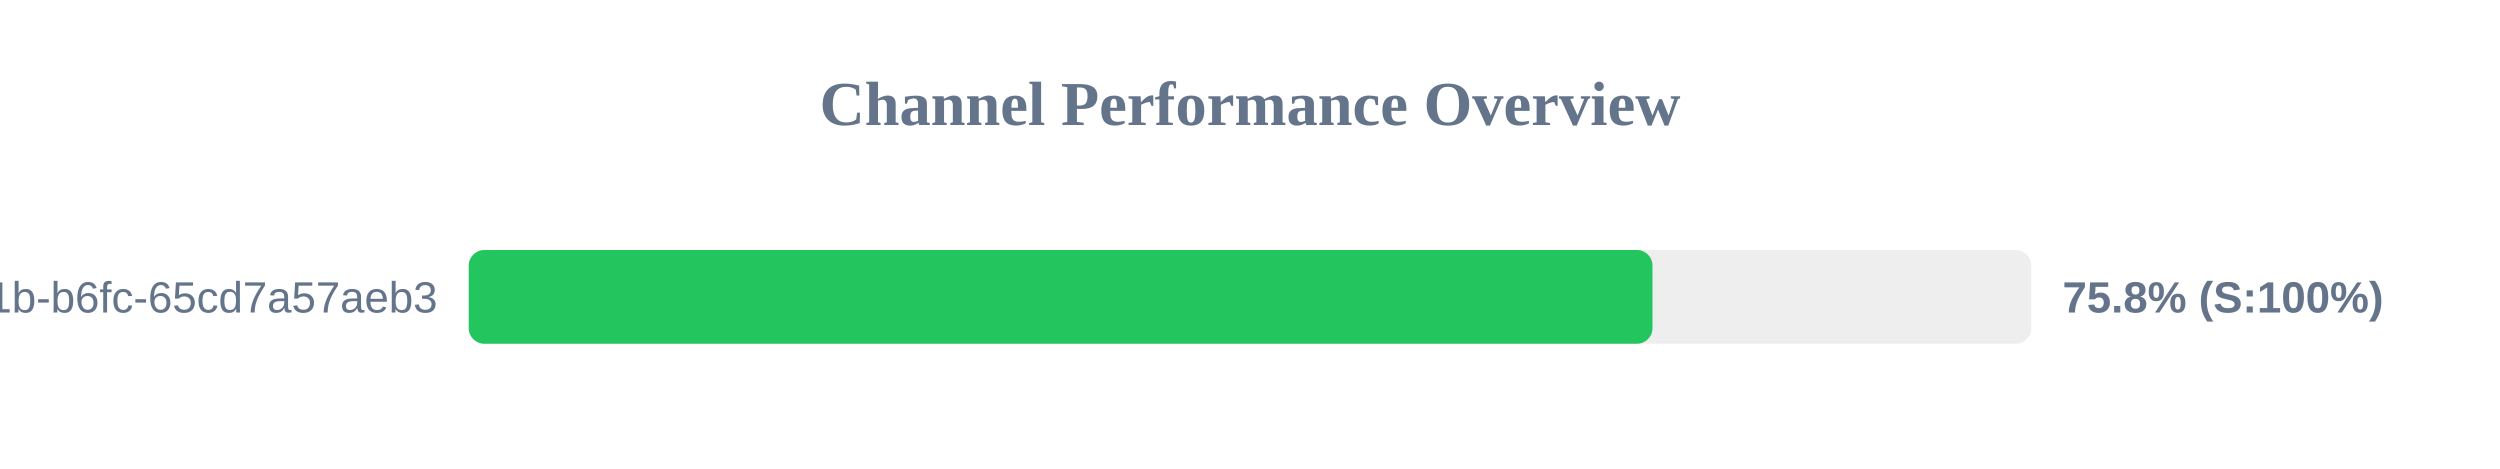
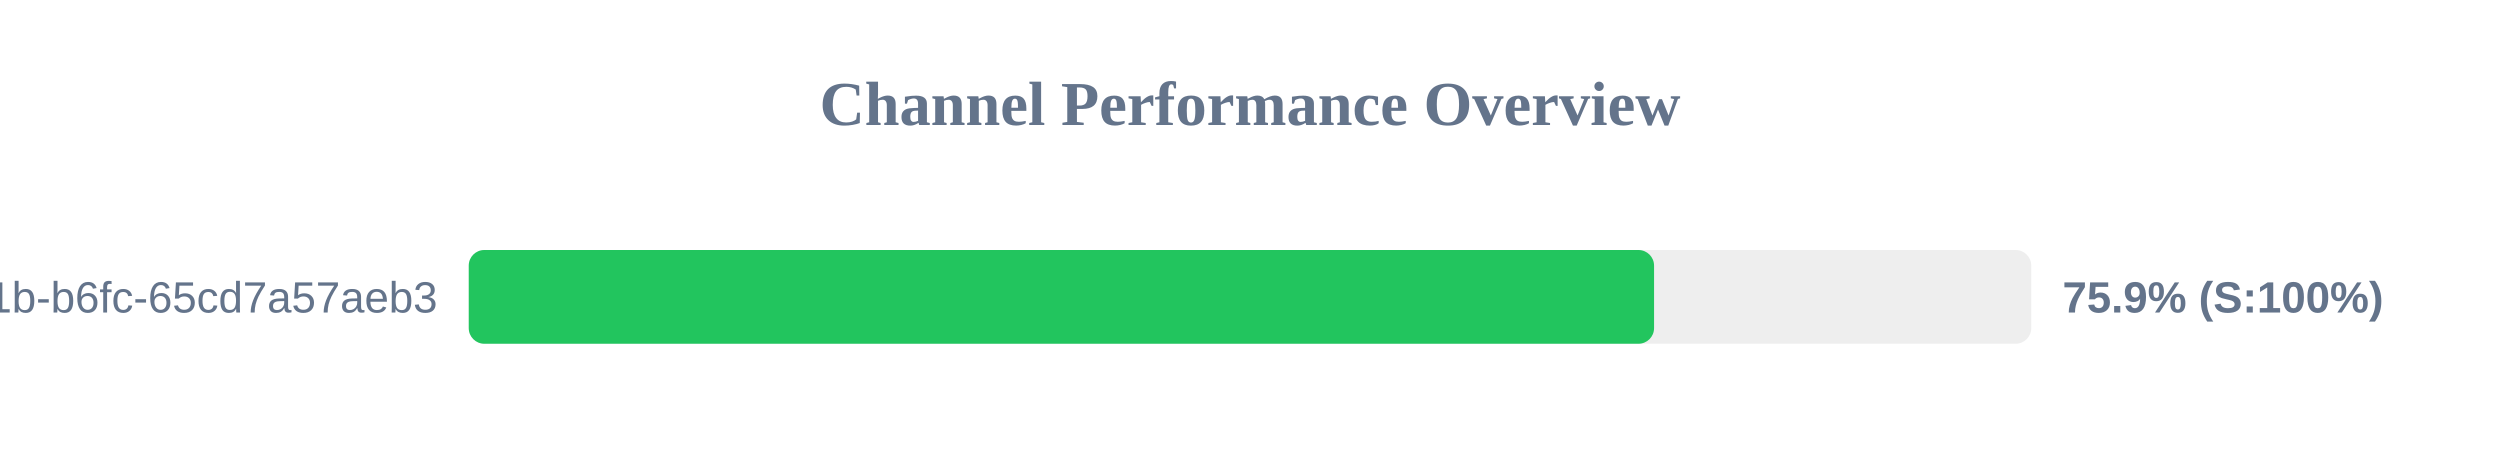
<svg xmlns="http://www.w3.org/2000/svg" width="800" height="150" version="1.1">
  <style>
        .row { font: 14px Arial; fill: #64748b; }
        .score { font: bold 14px Arial; fill: #64748b; }
    </style>
  <text x="400" y="40" text-anchor="middle" font-size="20px" font-weight="bold" fill="#64748b">Channel Performance Overview</text>
  <rect x="150" y="80" width="500" height="30" fill="#eee" rx="5" />
-   <rect x="150" y="80" width="378.8" height="30" fill="#22c55e" rx="5" />
+   <rect x="150" y="80" width="379.3" height="30" fill="#22c55e" rx="5" />
  <text x="140" y="100" text-anchor="end" class="row">?uuid=9c859345-959f-491b-b6fc-65cd7a57aeb3</text>
-   <text x="660" y="100" text-anchor="start" class="score">75.8% (S:100%)</text>
+   <text x="660" y="100" text-anchor="start" class="score">75.9% (S:100%)</text>
</svg>
